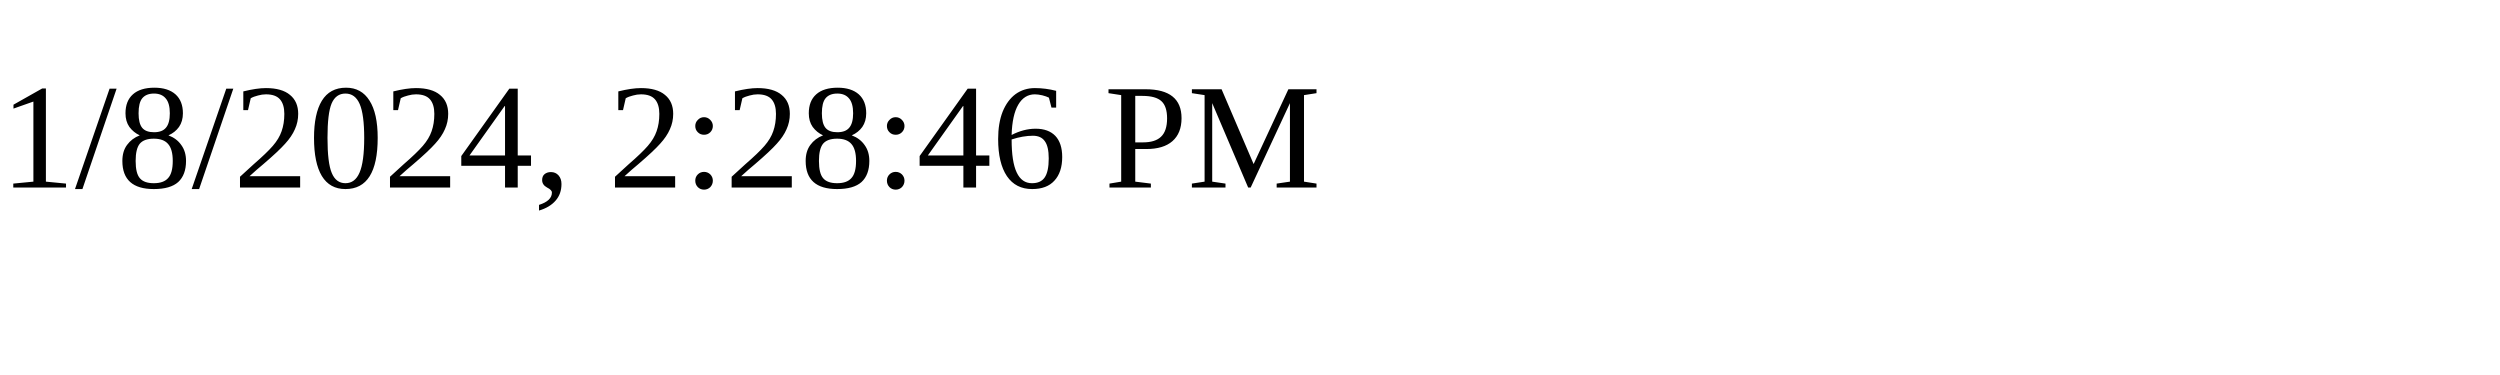
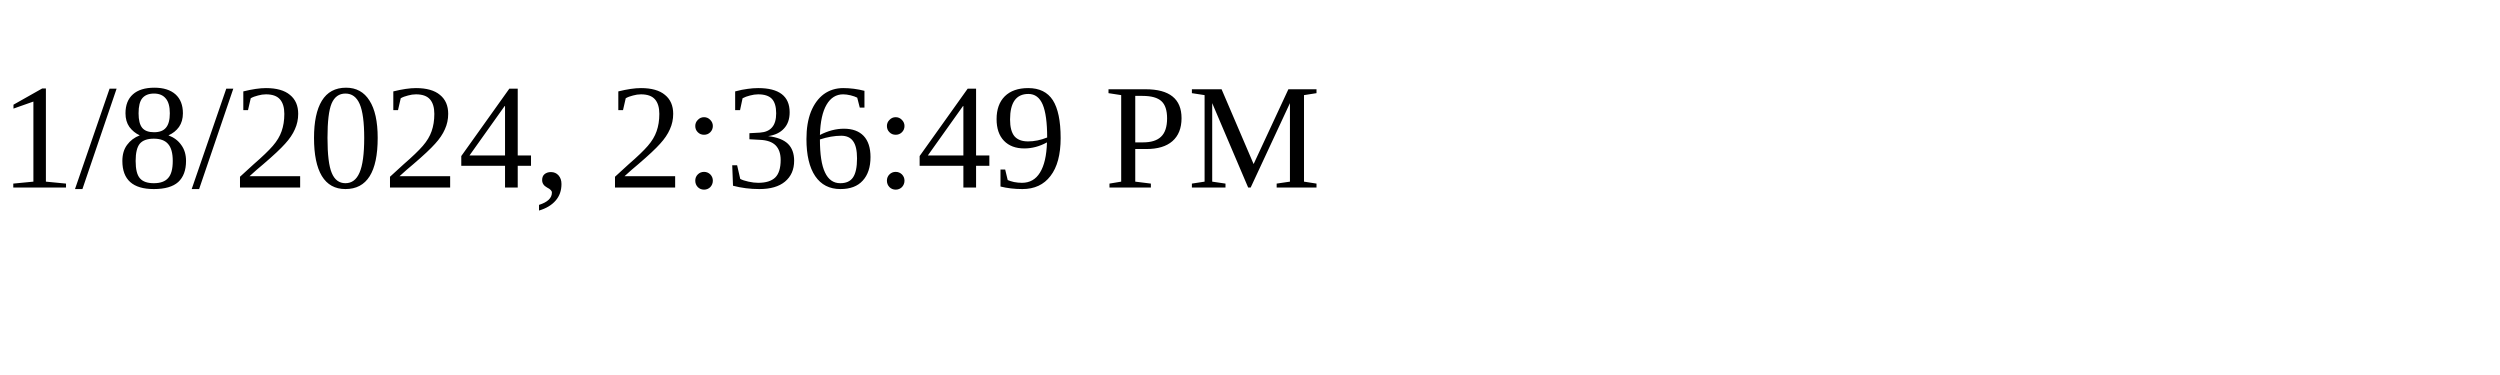
<svg xmlns="http://www.w3.org/2000/svg" height="30" width="200">
-   <text x="0" y="15">1/8/2024, 2:28:46 PM</text>
+   <text x="0" y="15">1/8/2024, 2:36:49 PM</text>
</svg>
